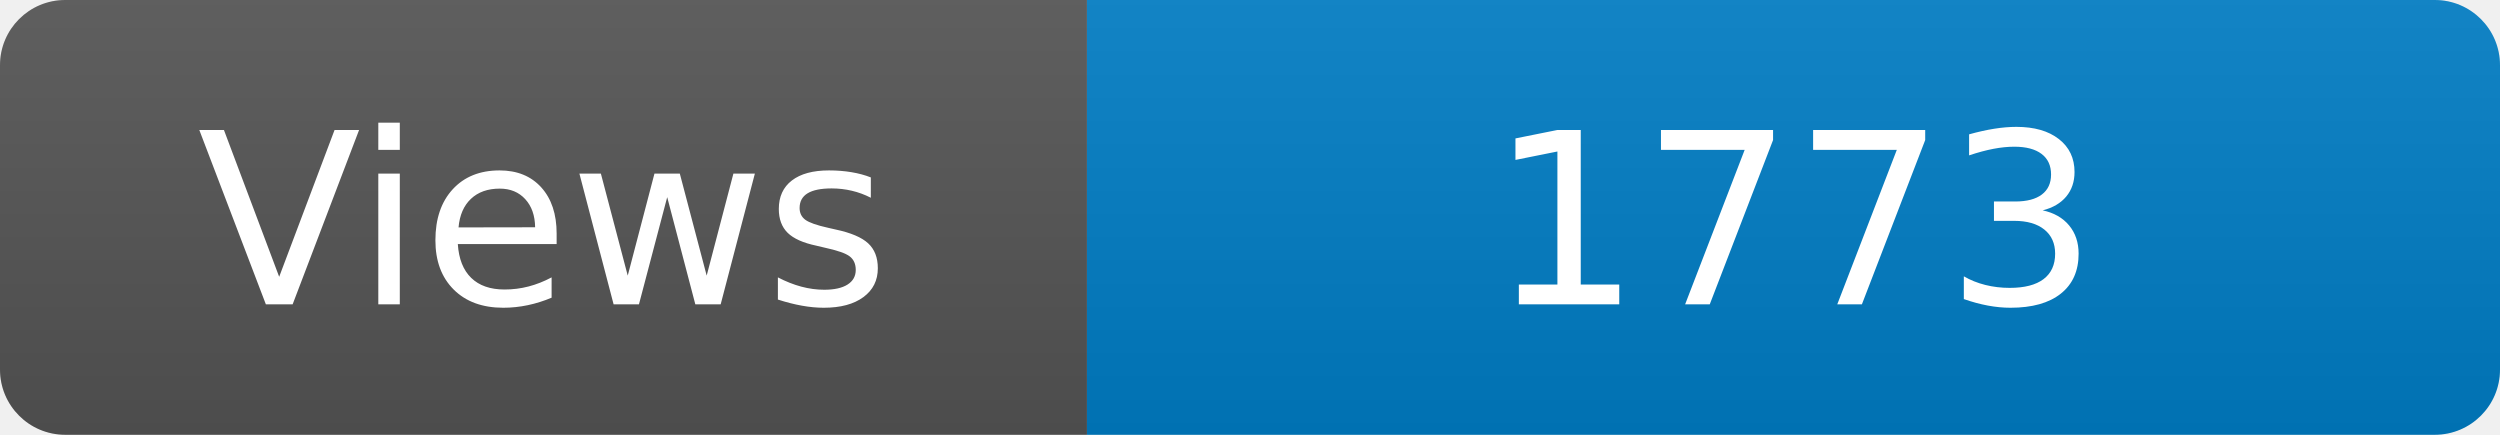
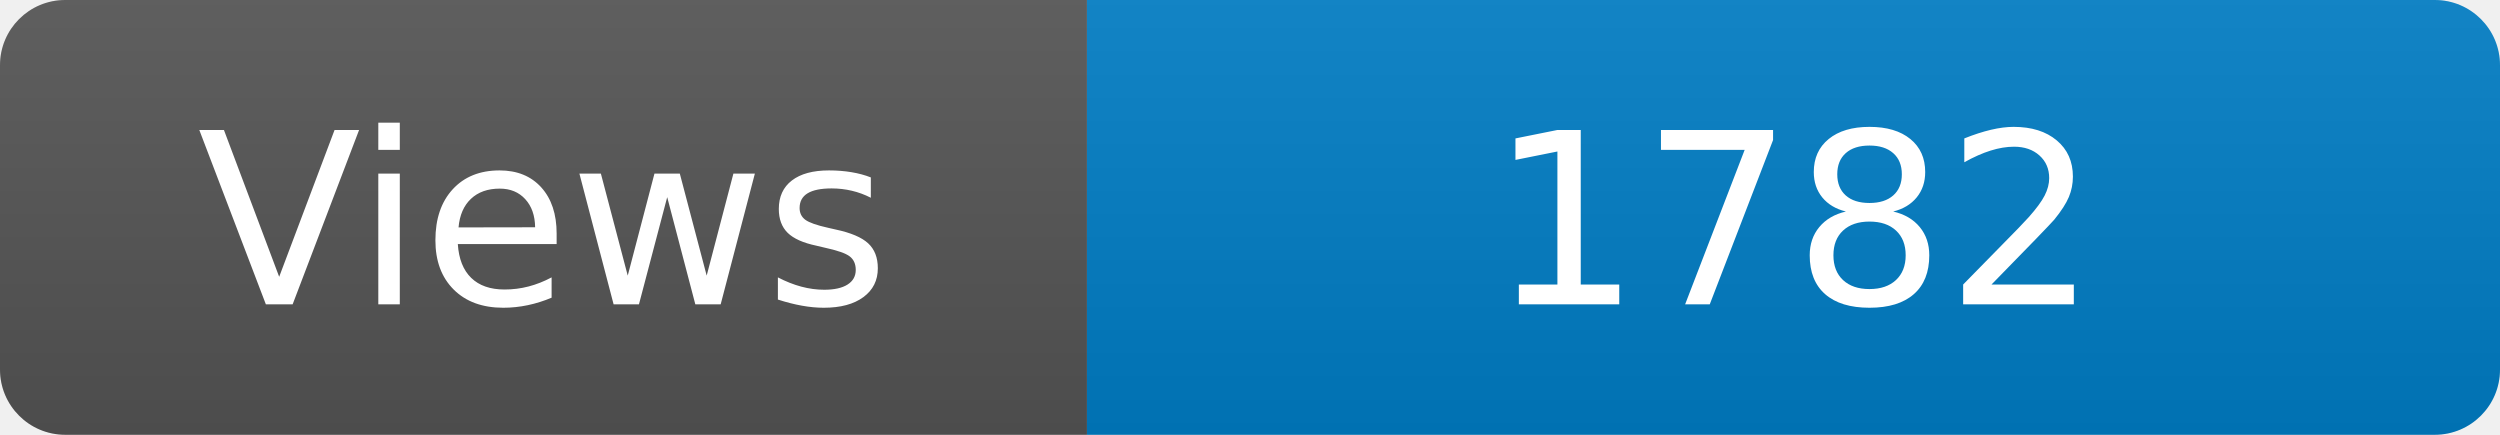
<svg xmlns="http://www.w3.org/2000/svg" width="115" height="20" role="img" aria-label="Maintained?: yes">
  <linearGradient id="s" x2="0" y2="100%">
    <stop offset="0" stop-color="#bbb" stop-opacity=".1" />
    <stop offset="1" stop-opacity=".1" />
  </linearGradient>
  <clipPath id="r">
    <rect width="115" height="20" rx="3" fill="#fff" />
  </clipPath>
  <g clip-path="url(#r)">
    <rect width="50" height="20" fill="#555" />
    <rect x="50" width="160" height="20" fill="#007ec6" />
    <rect width="115" height="20" fill="url(#s)" />
  </g>
  <g fill="#fff" text-anchor="middle" font-family="Verdana,Geneva,DejaVu Sans,sans-serif" font-size="110">
    <text x="250" y="140" transform="scale(.1)" fill="#fff">Views</text>
-     <text x="825" y="140" transform="scale(.1)" fill="#fff">1773</text>
+     <text x="825" y="140" transform="scale(.1)" fill="#fff">1782</text>
  </g>
</svg>
